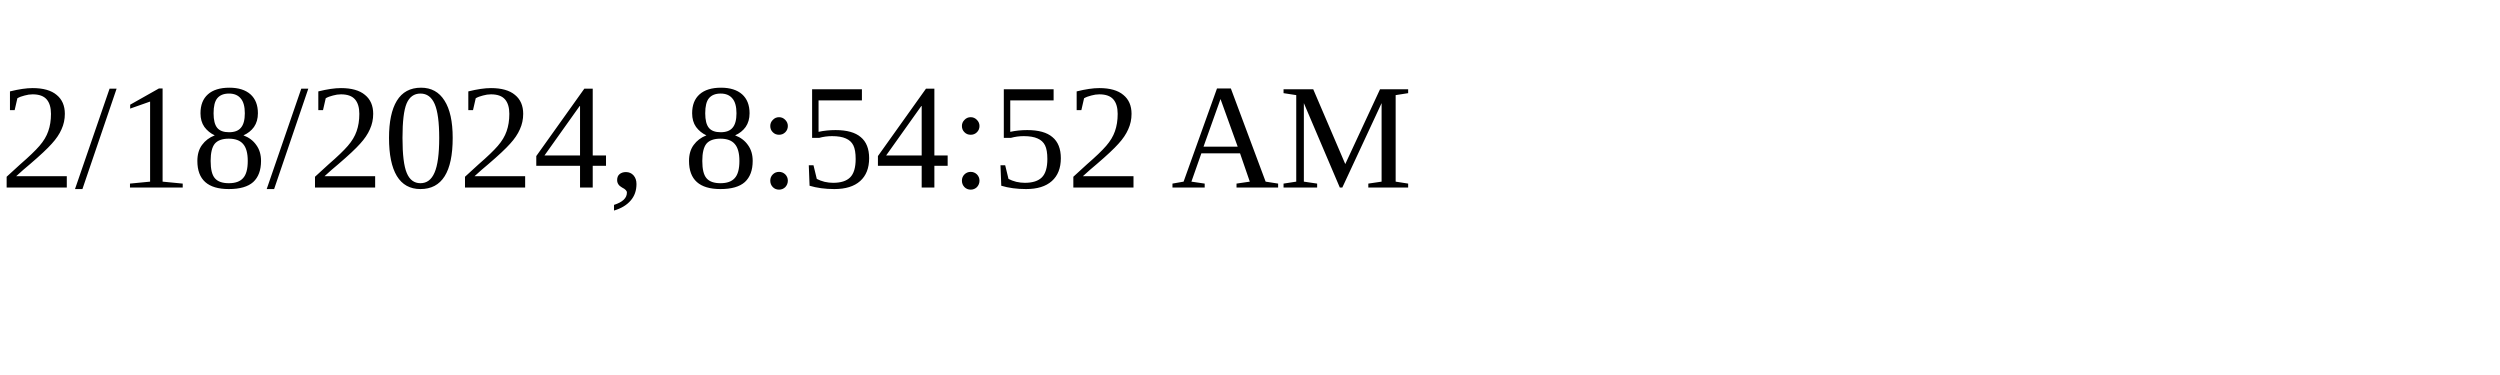
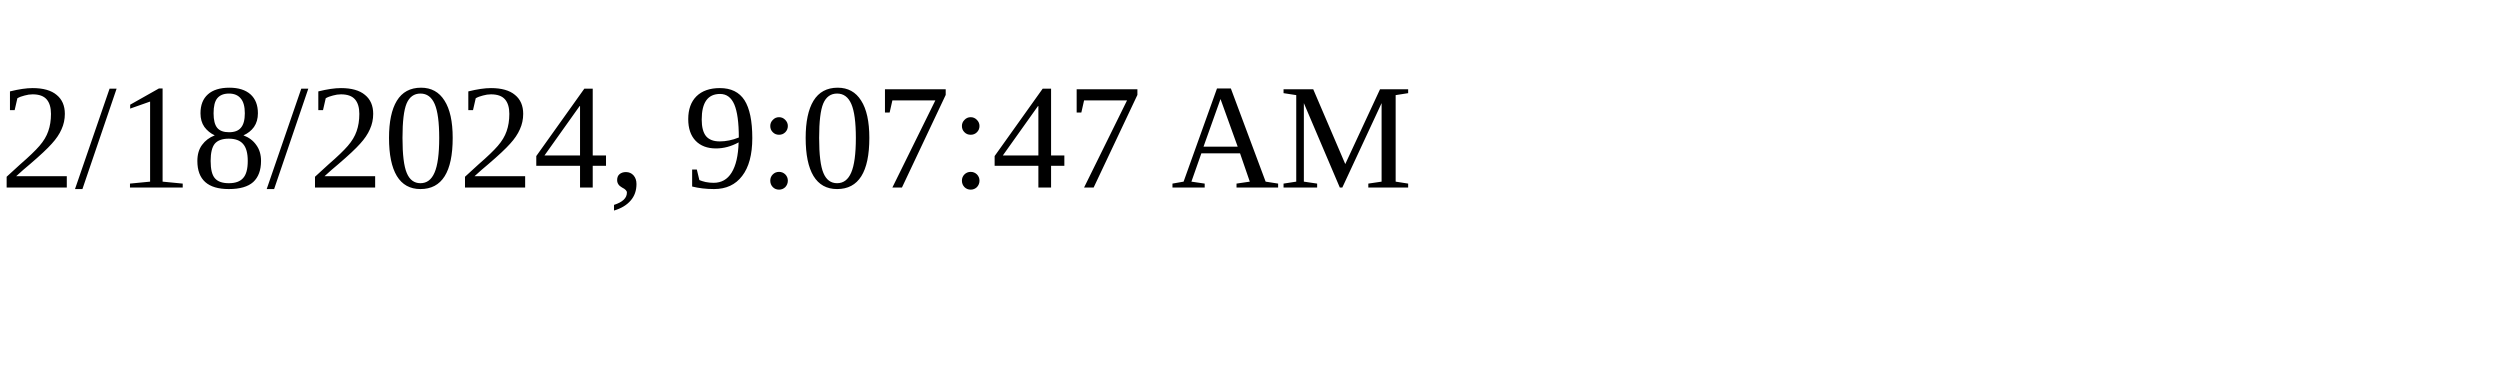
<svg xmlns="http://www.w3.org/2000/svg" height="30" width="200">
-   <text x="0" y="15">2/18/2024, 8:54:52 AM</text>
+   <text x="0" y="15">2/18/2024, 9:07:47 AM</text>
</svg>
